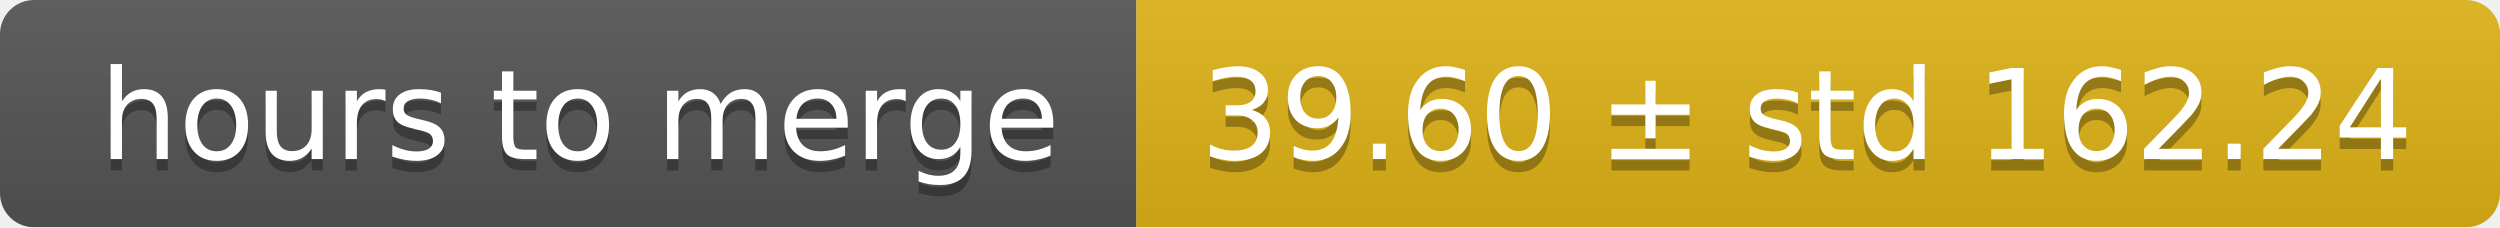
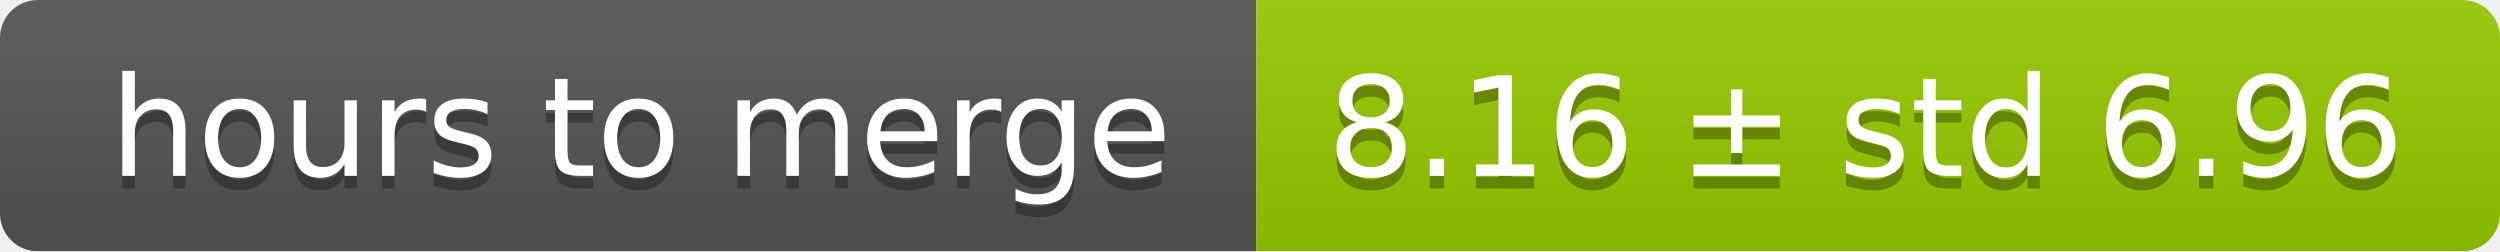
- <svg xmlns="http://www.w3.org/2000/svg" width="220" height="20">
+ <svg xmlns="http://www.w3.org/2000/svg" width="199" height="20">
  <linearGradient id="smooth" x2="0" y2="100%">
    <stop offset="0" stop-color="#bbb" stop-opacity=".1" />
    <stop offset="1" stop-opacity=".1" />
  </linearGradient>
  <mask id="round">
-     <rect width="220" height="20" rx="3" fill="#fff" />
+     <rect width="199" height="20" rx="3" fill="#fff" />
  </mask>
  <g mask="url(#round)">
    <rect width="100" height="20" fill="#555" />
-     <rect x="100" width="120" height="20" fill="#dfb317" />
-     <rect width="220" height="20" fill="url(#smooth)" />
+     <rect x="100" width="99" height="20" fill="#97ca00" />
+     <rect width="199" height="20" fill="url(#smooth)" />
  </g>
  <g fill="#fff" text-anchor="middle" font-family="DejaVu Sans,Verdana,Geneva,sans-serif" font-size="11">
    <text x="51" y="15" fill="#010101" fill-opacity=".3">hours to merge</text>
    <text x="51" y="14">hours to merge</text>
-     <text x="159" y="15" fill="#010101" fill-opacity=".3">39.60 ± std 162.24</text>
-     <text x="159" y="14">39.60 ± std 162.24</text>
+     <text x="148.5" y="15" fill="#010101" fill-opacity=".3">8.16 ± std 6.96</text>
+     <text x="148.5" y="14">8.16 ± std 6.96</text>
  </g>
</svg>
